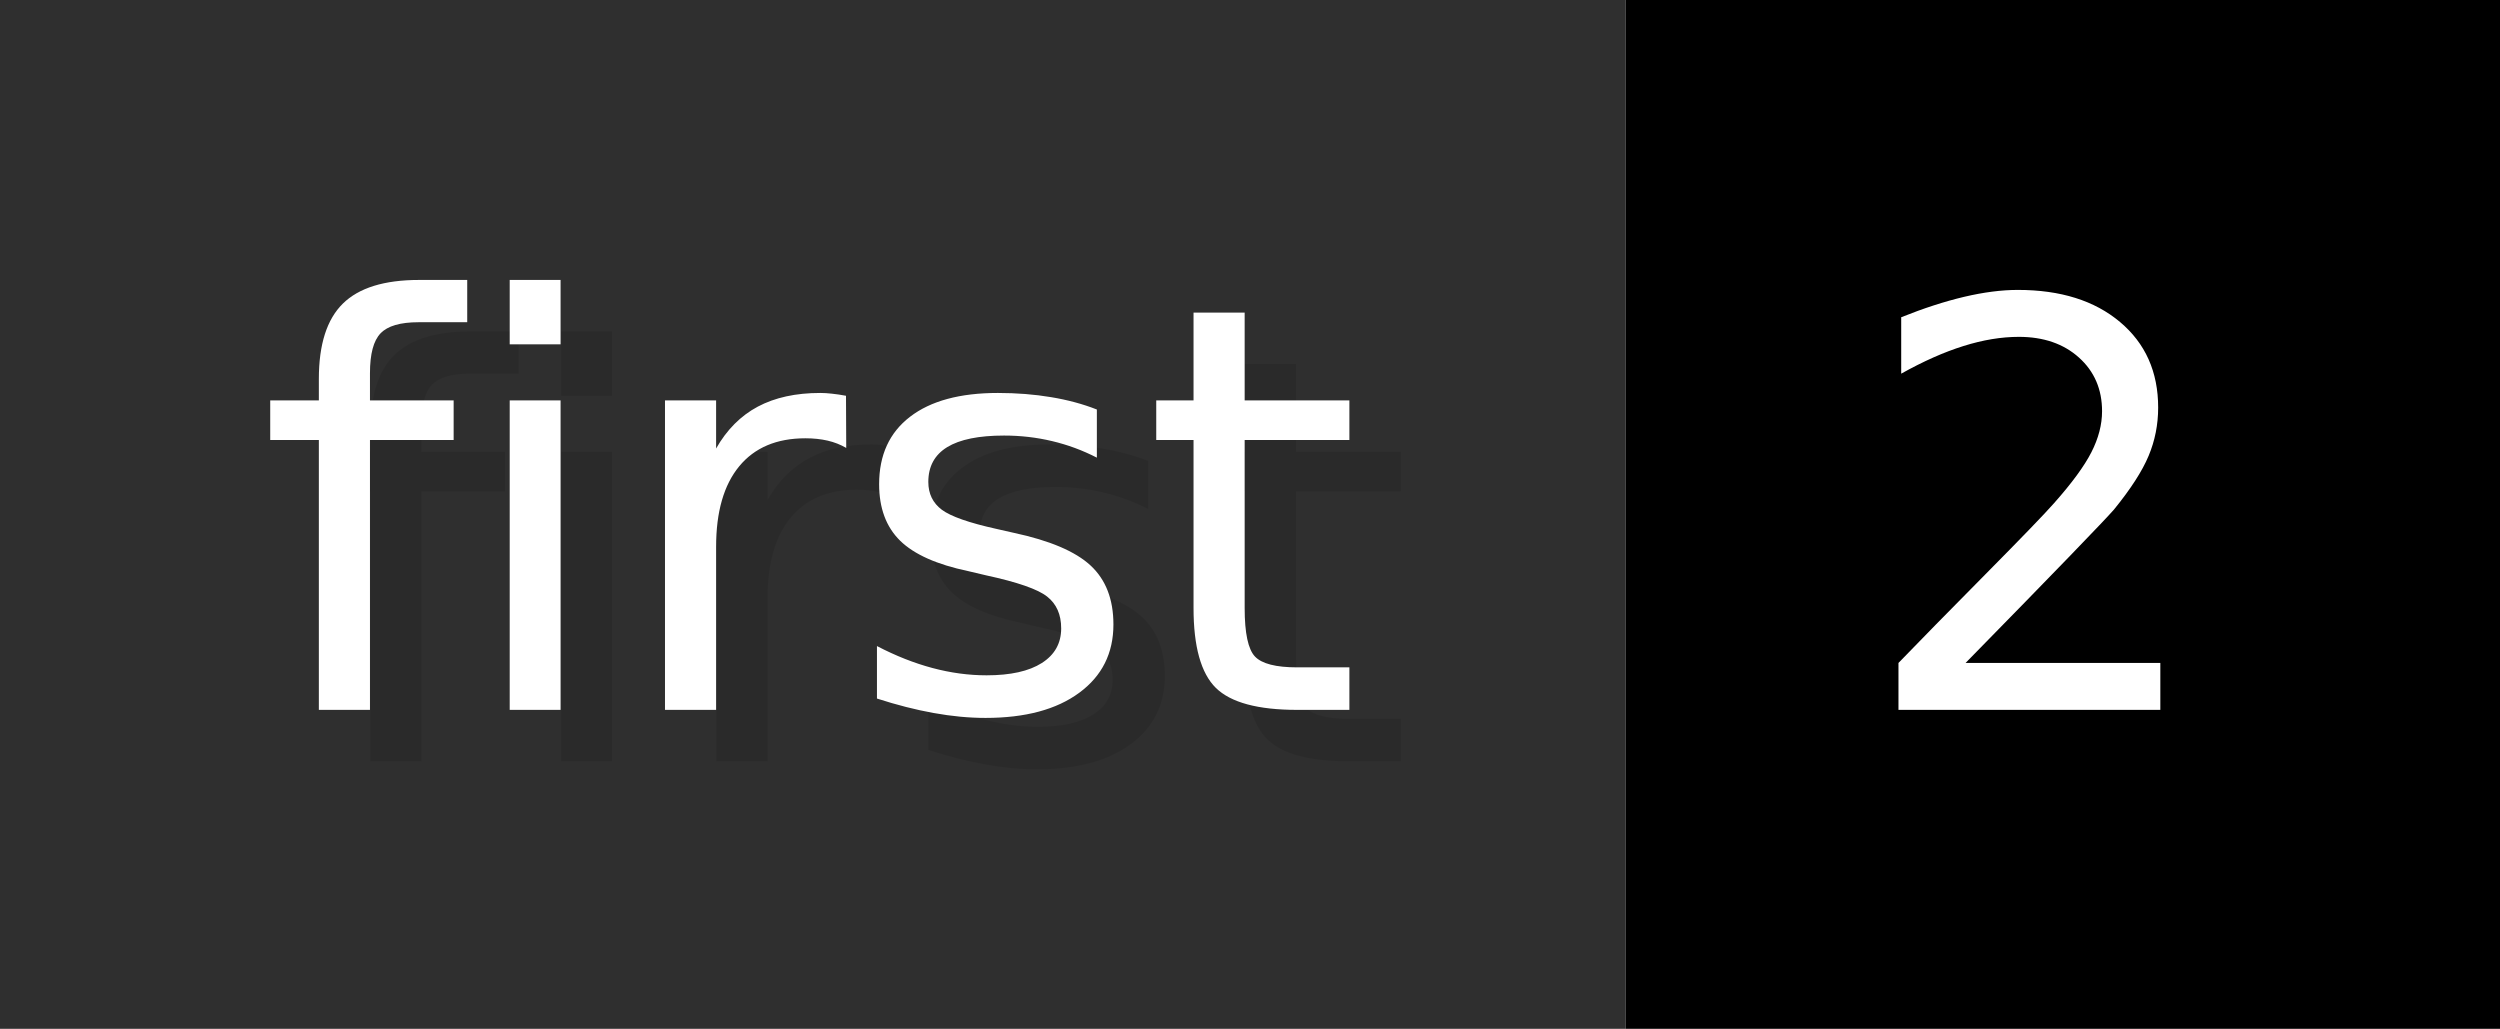
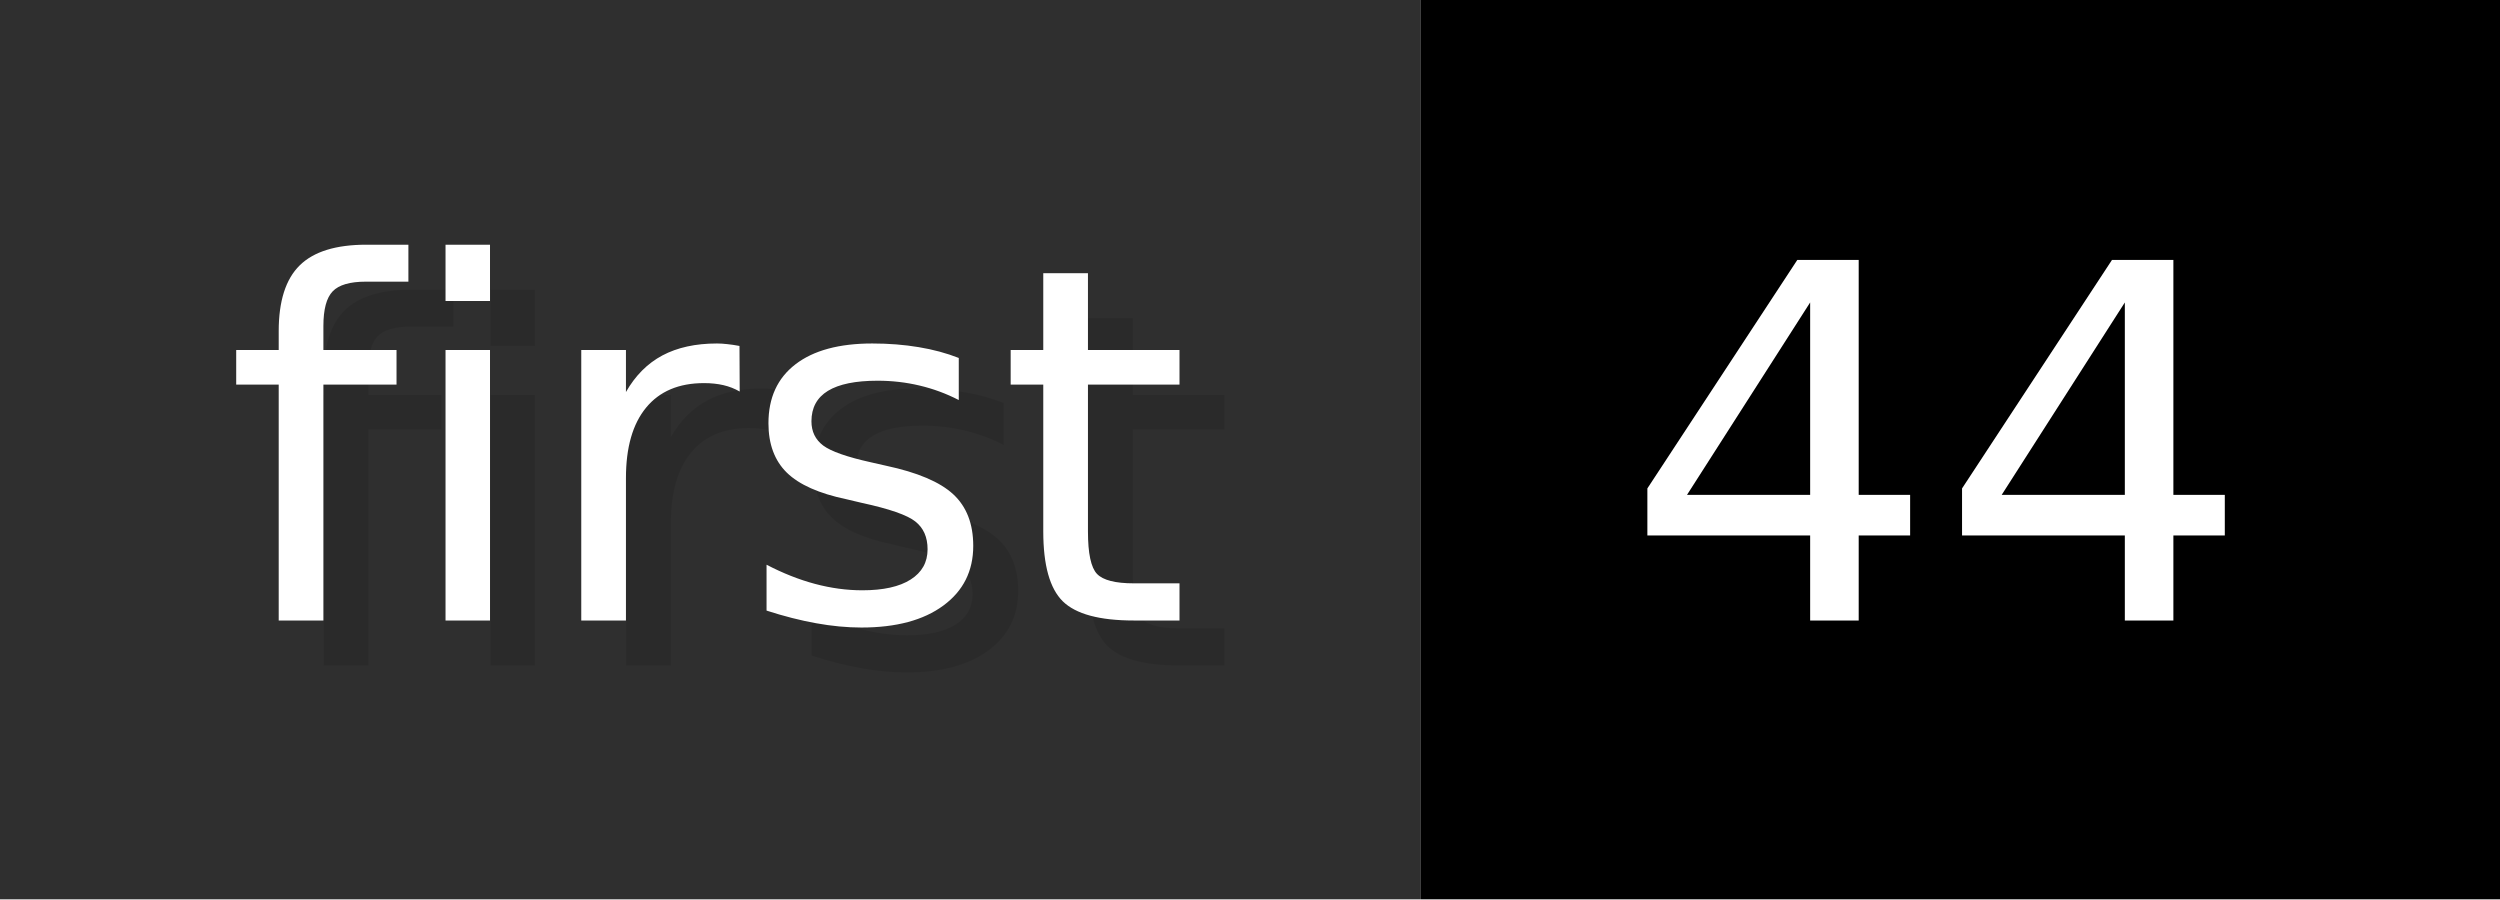
- <svg xmlns="http://www.w3.org/2000/svg" width="48.6" height="20" viewBox="0 0 486 200" role="img" aria-label="first: 2">
+ <svg xmlns="http://www.w3.org/2000/svg" width="55.6" height="20" viewBox="0 0 556 200" role="img" aria-label="first: 44">
  <g>
    <rect fill="#2F2F2F" width="316" height="200" />
-     <rect fill="#" x="316" width="170" height="200" />
+     <rect fill="#" x="316" width="240" height="200" />
  </g>
  <g aria-hidden="true" fill="#fff" text-anchor="start" font-family="Verdana,DejaVu Sans,sans-serif" font-size="110">
    <text x="60" y="148" textLength="216" fill="#000" opacity="0.1">first</text>
    <text x="50" y="138" textLength="216">first</text>
-     <text x="371" y="148" textLength="70" fill="#000" opacity="0.1">2</text>
-     <text x="361" y="138" textLength="70">2</text>
+     <text x="371" y="148" textLength="140" fill="#000" opacity="0.1">44</text>
+     <text x="361" y="138" textLength="140">44</text>
  </g>
</svg>
